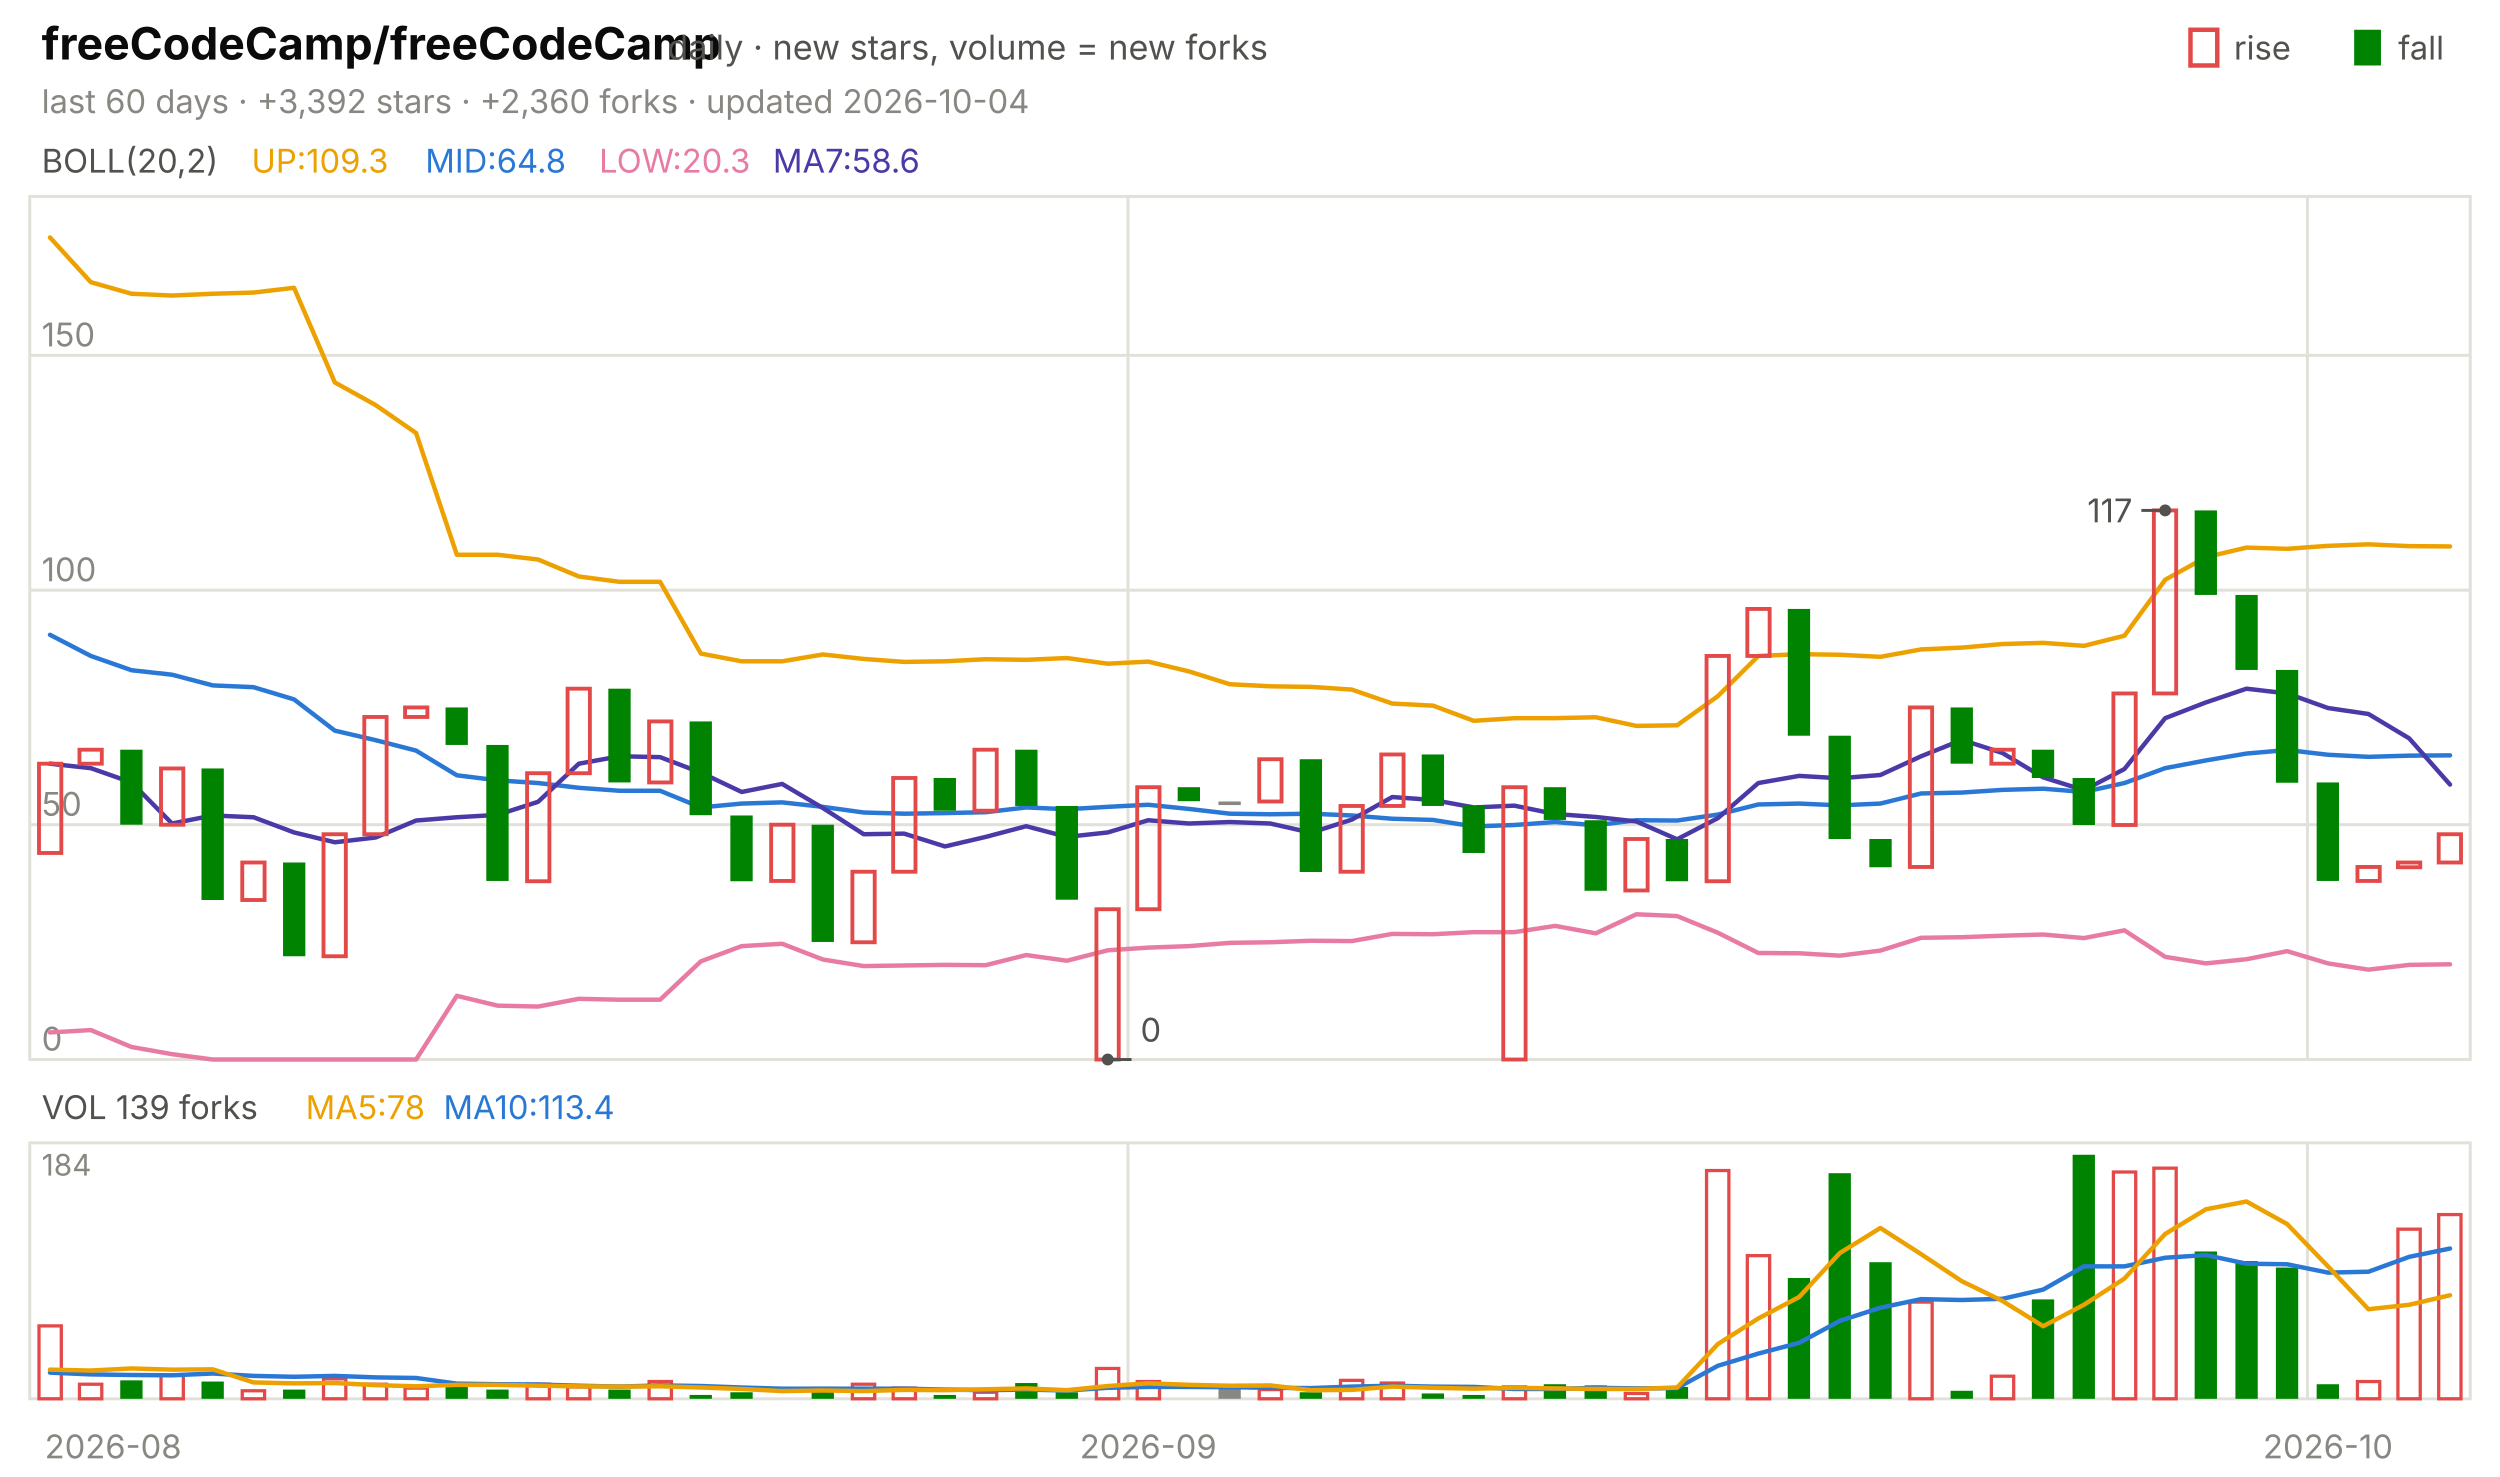
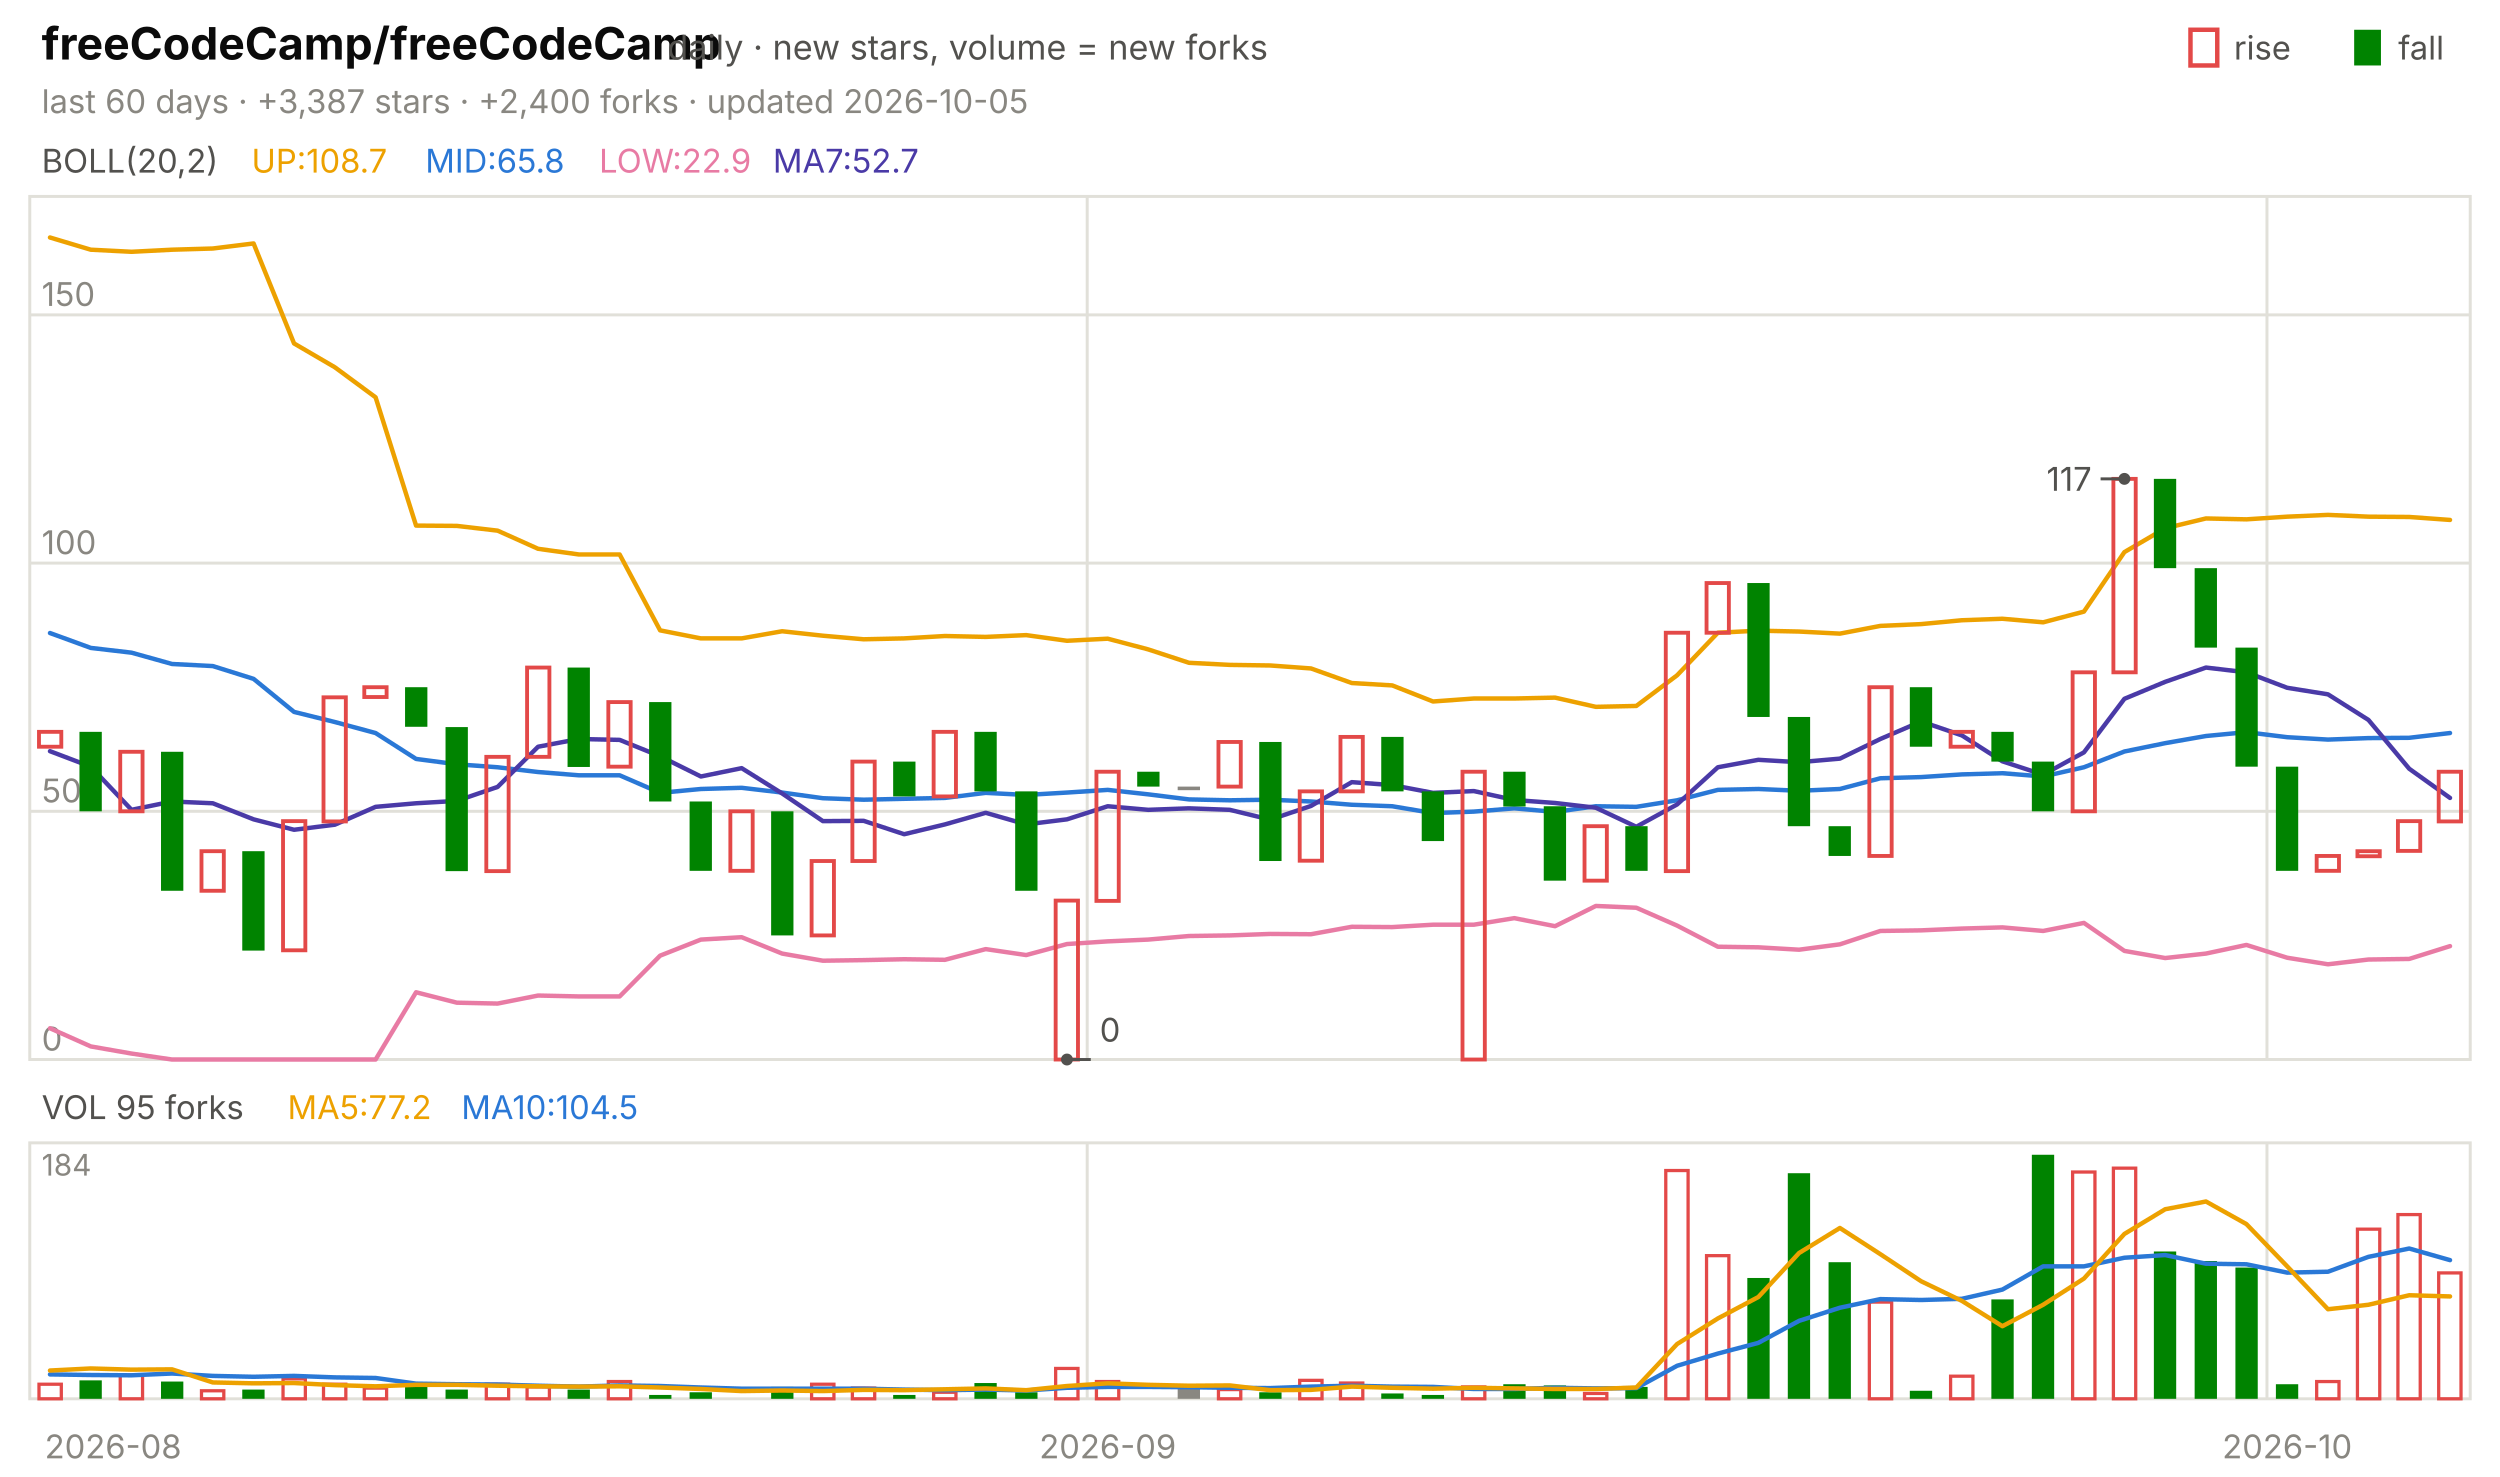
<svg xmlns="http://www.w3.org/2000/svg" viewBox="0 0 840 496" width="840" height="496" font-family="-apple-system,'Segoe UI',system-ui,sans-serif" role="img" aria-label="freeCodeCamp/freeCodeCamp candlestick chart">
  <text x="14.0" y="20.0" font-size="15" fill="#0b0b0b" font-weight="650">freeCodeCamp/freeCodeCamp</text>
  <text x="224.2" y="20.0" font-size="11.5" fill="#52514e">daily · new stars, volume = new forks</text>
  <text x="805.8" y="20.0" font-size="11.0" fill="#52514e">fall</text>
  <rect x="791" y="10" width="9" height="12" fill="#008300" />
  <text x="750.6" y="20.0" font-size="11.0" fill="#52514e">rise</text>
  <rect x="736" y="10" width="9" height="12" fill="none" stroke="#e34948" stroke-width="1.5" />
-   <text x="14.0" y="38.0" font-size="11.0" fill="#898781">last 60 days · +3,392 stars · +2,360 forks · updated 2026-10-04</text>
+   <text x="14.0" y="38.0" font-size="11.0" fill="#898781">last 60 days · +3,387 stars · +2,400 forks · updated 2026-10-05</text>
  <rect x="10" y="66" width="820" height="290" fill="none" stroke="#e1e0d9" />
  <rect x="10" y="384" width="820" height="86" fill="none" stroke="#e1e0d9" />
  <text x="38.0" y="490.0" font-size="11.0" fill="#898781" text-anchor="middle">2026-08</text>
-   <line x1="379.0" y1="66.0" x2="379.0" y2="356.0" stroke="#e1e0d9" stroke-width="1.0" />
-   <line x1="379.0" y1="384.0" x2="379.0" y2="470.0" stroke="#e1e0d9" stroke-width="1.0" />
-   <text x="385.8" y="490.0" font-size="11.0" fill="#898781" text-anchor="middle">2026-09</text>
-   <line x1="775.3" y1="66.0" x2="775.3" y2="356.0" stroke="#e1e0d9" stroke-width="1.0" />
-   <line x1="775.3" y1="384.0" x2="775.3" y2="470.0" stroke="#e1e0d9" stroke-width="1.0" />
-   <text x="782.2" y="490.0" font-size="11.0" fill="#898781" text-anchor="middle">2026-10</text>
+   <line x1="365.3" y1="66.0" x2="365.3" y2="356.0" stroke="#e1e0d9" stroke-width="1.0" />
+   <line x1="365.3" y1="384.0" x2="365.3" y2="470.0" stroke="#e1e0d9" stroke-width="1.0" />
+   <text x="372.2" y="490.0" font-size="11.0" fill="#898781" text-anchor="middle">2026-09</text>
+   <line x1="761.7" y1="66.0" x2="761.7" y2="356.0" stroke="#e1e0d9" stroke-width="1.0" />
+   <line x1="761.7" y1="384.0" x2="761.7" y2="470.0" stroke="#e1e0d9" stroke-width="1.0" />
+   <text x="768.5" y="490.0" font-size="11.0" fill="#898781" text-anchor="middle">2026-10</text>
  <text x="14.0" y="58.0" font-size="11.0" fill="#52514e">BOLL(20,2)</text>
-   <text x="84.5" y="58.0" font-size="11.0" fill="#eda100">UP:109.3</text>
-   <text x="142.9" y="58.0" font-size="11.0" fill="#2a78d6">MID:64.8</text>
-   <text x="201.3" y="58.0" font-size="11.0" fill="#e87ba4">LOW:20.3</text>
-   <text x="259.7" y="58.0" font-size="11.0" fill="#4a3aa7">MA7:58.6</text>
+   <text x="84.5" y="58.0" font-size="11.0" fill="#eda100">UP:108.7</text>
+   <text x="142.9" y="58.0" font-size="11.0" fill="#2a78d6">MID:65.8</text>
+   <text x="201.3" y="58.0" font-size="11.0" fill="#e87ba4">LOW:22.9</text>
+   <text x="259.7" y="58.0" font-size="11.0" fill="#4a3aa7">MA7:52.7</text>
  <line x1="10.0" y1="356.0" x2="830.0" y2="356.0" stroke="#e1e0d9" stroke-width="1.0" />
  <text x="14.0" y="353.0" font-size="11.0" fill="#898781">0</text>
-   <line x1="10.0" y1="277.1" x2="830.0" y2="277.1" stroke="#e1e0d9" stroke-width="1.0" />
-   <text x="14.0" y="274.1" font-size="11.0" fill="#898781">50</text>
-   <line x1="10.0" y1="198.3" x2="830.0" y2="198.3" stroke="#e1e0d9" stroke-width="1.0" />
-   <text x="14.0" y="195.3" font-size="11.0" fill="#898781">100</text>
-   <line x1="10.0" y1="119.4" x2="830.0" y2="119.4" stroke="#e1e0d9" stroke-width="1.0" />
-   <text x="14.0" y="116.4" font-size="11.0" fill="#898781">150</text>
-   <polyline points="16.8,79.8 30.5,94.8 44.2,98.7 57.8,99.3 71.5,98.7 85.2,98.3 98.8,96.7 112.5,128.5 126.2,136.1 139.8,145.5 153.5,186.4 167.2,186.4 180.8,188.0 194.5,193.7 208.2,195.5 221.8,195.5 235.5,219.6 249.2,222.2 262.8,222.2 276.5,219.9 290.2,221.4 303.8,222.4 317.5,222.2 331.2,221.5 344.8,221.7 358.5,221.1 372.2,223.0 385.8,222.3 399.5,225.6 413.2,229.9 426.8,230.6 440.5,230.8 454.2,231.7 467.8,236.4 481.5,237.1 495.2,242.2 508.8,241.3 522.5,241.3 536.2,241.0 549.8,243.9 563.5,243.7 577.2,233.9 590.8,220.4 604.5,219.8 618.2,220.0 631.8,220.7 645.5,218.2 659.2,217.6 672.8,216.4 686.5,216.0 700.2,217.0 713.8,213.6 727.5,194.8 741.2,187.2 754.8,184.0 768.5,184.4 782.2,183.4 795.8,182.9 809.5,183.5 823.2,183.6" fill="none" stroke="#eda100" stroke-width="1.5" stroke-linejoin="round" stroke-linecap="round" />
-   <polyline points="16.8,213.3 30.5,220.4 44.2,225.2 57.8,226.7 71.5,230.3 85.2,230.9 98.8,235.0 112.5,245.5 126.2,248.7 139.8,252.2 153.5,260.5 167.2,262.2 180.8,263.1 194.5,264.7 208.2,265.7 221.8,265.7 235.5,271.3 249.2,270.0 262.8,269.6 276.5,271.1 290.2,273.0 303.8,273.4 317.5,273.2 331.2,272.9 344.8,271.3 358.5,271.9 372.2,271.1 385.8,270.4 399.5,271.8 413.2,273.4 426.8,273.6 440.5,273.4 454.2,274.0 467.8,275.1 481.5,275.5 495.2,277.7 508.8,277.2 522.5,276.2 536.2,277.3 549.8,275.6 563.5,275.7 577.2,273.7 590.8,270.3 604.5,270.0 618.2,270.6 631.8,270.0 645.5,266.6 659.2,266.3 672.8,265.4 686.5,265.0 700.2,266.1 713.8,263.1 727.5,258.1 741.2,255.5 754.8,253.2 768.5,252.0 782.2,253.6 795.8,254.3 809.5,253.9 823.2,253.8" fill="none" stroke="#2a78d6" stroke-width="1.5" stroke-linejoin="round" stroke-linecap="round" />
-   <polyline points="16.8,346.9 30.5,346.1 44.2,351.8 57.8,354.2 71.5,356.0 85.2,356.0 98.8,356.0 112.5,356.0 126.2,356.0 139.8,356.0 153.5,334.6 167.2,337.9 180.8,338.2 194.5,335.6 208.2,335.9 221.8,335.9 235.5,323.0 249.2,317.9 262.8,317.1 276.5,322.4 290.2,324.6 303.8,324.4 317.5,324.2 331.2,324.3 344.8,320.9 358.5,322.8 372.2,319.3 385.8,318.4 399.5,317.9 413.2,316.8 426.8,316.6 440.5,316.1 454.2,316.2 467.8,313.8 481.5,313.9 495.2,313.2 508.8,313.2 522.5,311.1 536.2,313.6 549.8,307.2 563.5,307.8 577.2,313.4 590.8,320.2 604.5,320.3 618.2,321.1 631.8,319.4 645.5,315.1 659.2,314.9 672.8,314.4 686.5,314.0 700.2,315.2 713.8,312.6 727.5,321.5 741.2,323.7 754.8,322.3 768.5,319.6 782.2,323.7 795.8,325.8 809.5,324.2 823.2,324.0" fill="none" stroke="#e87ba4" stroke-width="1.5" stroke-linejoin="round" stroke-linecap="round" />
-   <polyline points="16.8,256.6 30.5,258.1 44.2,262.9 57.8,276.7 71.5,274.0 85.2,274.6 98.8,279.7 112.5,283.0 126.2,281.4 139.8,275.7 153.5,274.6 167.2,273.8 180.8,269.4 194.5,256.6 208.2,254.1 221.8,254.4 235.5,259.6 249.2,266.1 262.8,263.4 276.5,271.5 290.2,280.3 303.8,280.1 317.5,284.4 331.2,281.2 344.8,277.6 358.5,281.2 372.2,279.7 385.8,275.6 399.5,276.7 413.2,276.2 426.8,276.7 440.5,279.8 454.2,275.4 467.8,267.8 481.5,268.8 495.2,271.3 508.8,270.7 522.5,273.5 536.2,274.5 549.8,276.0 563.5,282.0 577.2,274.9 590.8,263.1 604.5,260.7 618.2,261.5 631.8,260.4 645.5,254.1 659.2,248.6 672.8,253.0 686.5,261.2 700.2,265.5 713.8,258.4 727.5,241.3 741.2,236.0 754.8,231.4 768.5,233.0 782.2,237.9 795.8,239.9 809.5,248.1 823.2,263.6" fill="none" stroke="#4a3aa7" stroke-width="1.5" stroke-linejoin="round" stroke-linecap="round" />
-   <rect x="13.1" y="256.6" width="7.5" height="30.0" fill="none" stroke="#e34948" stroke-width="1.3" />
-   <rect x="26.7" y="251.9" width="7.5" height="4.7" fill="none" stroke="#e34948" stroke-width="1.3" />
-   <rect x="40.4" y="251.9" width="7.5" height="25.2" fill="#008300" />
-   <rect x="54.1" y="258.2" width="7.5" height="18.9" fill="none" stroke="#e34948" stroke-width="1.3" />
-   <rect x="67.7" y="258.2" width="7.5" height="44.2" fill="#008300" />
-   <rect x="81.4" y="289.8" width="7.5" height="12.6" fill="none" stroke="#e34948" stroke-width="1.3" />
-   <rect x="95.1" y="289.8" width="7.5" height="31.5" fill="#008300" />
-   <rect x="108.7" y="280.3" width="7.5" height="41.0" fill="none" stroke="#e34948" stroke-width="1.3" />
-   <rect x="122.4" y="240.9" width="7.5" height="39.4" fill="none" stroke="#e34948" stroke-width="1.3" />
-   <rect x="136.1" y="237.7" width="7.5" height="3.2" fill="none" stroke="#e34948" stroke-width="1.3" />
-   <rect x="149.7" y="237.7" width="7.5" height="12.6" fill="#008300" />
-   <rect x="163.4" y="250.3" width="7.5" height="45.7" fill="#008300" />
-   <rect x="177.1" y="259.8" width="7.5" height="36.3" fill="none" stroke="#e34948" stroke-width="1.3" />
-   <rect x="190.7" y="231.4" width="7.5" height="28.4" fill="none" stroke="#e34948" stroke-width="1.3" />
-   <rect x="204.4" y="231.4" width="7.5" height="31.5" fill="#008300" />
-   <rect x="218.1" y="242.4" width="7.5" height="20.5" fill="none" stroke="#e34948" stroke-width="1.3" />
-   <rect x="231.7" y="242.4" width="7.5" height="31.5" fill="#008300" />
-   <rect x="245.4" y="274.0" width="7.5" height="22.1" fill="#008300" />
-   <rect x="259.1" y="277.1" width="7.5" height="18.9" fill="none" stroke="#e34948" stroke-width="1.3" />
-   <rect x="272.7" y="277.1" width="7.5" height="39.4" fill="#008300" />
-   <rect x="286.4" y="292.9" width="7.5" height="23.7" fill="none" stroke="#e34948" stroke-width="1.3" />
-   <rect x="300.1" y="261.4" width="7.5" height="31.5" fill="none" stroke="#e34948" stroke-width="1.3" />
-   <rect x="313.7" y="261.4" width="7.5" height="11.0" fill="#008300" />
-   <rect x="327.4" y="251.9" width="7.5" height="20.5" fill="none" stroke="#e34948" stroke-width="1.3" />
-   <rect x="341.1" y="251.9" width="7.5" height="18.9" fill="#008300" />
-   <rect x="354.7" y="270.8" width="7.5" height="31.5" fill="#008300" />
-   <rect x="368.4" y="305.5" width="7.5" height="50.5" fill="none" stroke="#e34948" stroke-width="1.3" />
-   <rect x="382.1" y="264.5" width="7.5" height="41.0" fill="none" stroke="#e34948" stroke-width="1.3" />
-   <rect x="395.7" y="264.5" width="7.5" height="4.7" fill="#008300" />
-   <rect x="409.4" y="269.3" width="7.5" height="1.2" fill="#898781" />
-   <rect x="423.1" y="255.1" width="7.5" height="14.2" fill="none" stroke="#e34948" stroke-width="1.3" />
-   <rect x="436.7" y="255.1" width="7.5" height="37.9" fill="#008300" />
-   <rect x="450.4" y="270.8" width="7.5" height="22.1" fill="none" stroke="#e34948" stroke-width="1.3" />
-   <rect x="464.1" y="253.5" width="7.5" height="17.3" fill="none" stroke="#e34948" stroke-width="1.3" />
-   <rect x="477.7" y="253.5" width="7.5" height="17.3" fill="#008300" />
-   <rect x="491.4" y="270.8" width="7.5" height="15.8" fill="#008300" />
-   <rect x="505.1" y="264.5" width="7.5" height="91.5" fill="none" stroke="#e34948" stroke-width="1.3" />
-   <rect x="518.7" y="264.5" width="7.5" height="11.0" fill="#008300" />
-   <rect x="532.4" y="275.6" width="7.5" height="23.7" fill="#008300" />
-   <rect x="546.1" y="281.9" width="7.5" height="17.3" fill="none" stroke="#e34948" stroke-width="1.3" />
-   <rect x="559.7" y="281.9" width="7.5" height="14.2" fill="#008300" />
-   <rect x="573.4" y="220.4" width="7.5" height="75.7" fill="none" stroke="#e34948" stroke-width="1.3" />
-   <rect x="587.1" y="204.6" width="7.5" height="15.8" fill="none" stroke="#e34948" stroke-width="1.3" />
-   <rect x="600.7" y="204.6" width="7.5" height="42.6" fill="#008300" />
-   <rect x="614.4" y="247.2" width="7.5" height="34.7" fill="#008300" />
-   <rect x="628.1" y="281.9" width="7.5" height="9.5" fill="#008300" />
-   <rect x="641.7" y="237.7" width="7.5" height="53.6" fill="none" stroke="#e34948" stroke-width="1.3" />
-   <rect x="655.4" y="237.7" width="7.5" height="18.9" fill="#008300" />
-   <rect x="669.1" y="251.9" width="7.5" height="4.7" fill="none" stroke="#e34948" stroke-width="1.3" />
-   <rect x="682.7" y="251.9" width="7.5" height="9.5" fill="#008300" />
-   <rect x="696.4" y="261.4" width="7.5" height="15.8" fill="#008300" />
-   <rect x="710.1" y="233.0" width="7.5" height="44.2" fill="none" stroke="#e34948" stroke-width="1.3" />
-   <rect x="723.7" y="171.5" width="7.5" height="61.5" fill="none" stroke="#e34948" stroke-width="1.3" />
-   <rect x="737.4" y="171.5" width="7.5" height="28.4" fill="#008300" />
-   <rect x="751.1" y="199.9" width="7.5" height="25.2" fill="#008300" />
-   <rect x="764.7" y="225.1" width="7.5" height="37.9" fill="#008300" />
-   <rect x="778.4" y="262.9" width="7.5" height="33.1" fill="#008300" />
-   <rect x="792.1" y="291.3" width="7.5" height="4.7" fill="none" stroke="#e34948" stroke-width="1.3" />
-   <rect x="805.7" y="289.8" width="7.5" height="1.6" fill="none" stroke="#e34948" stroke-width="1.3" />
-   <rect x="819.4" y="280.3" width="7.5" height="9.5" fill="none" stroke="#e34948" stroke-width="1.3" />
-   <circle cx="727.5" cy="171.5" r="2" fill="#52514e" />
-   <line x1="727.5" y1="171.5" x2="719.5" y2="171.5" stroke="#52514e" stroke-width="1.0" />
-   <text x="716.5" y="175.5" font-size="11.0" fill="#52514e" text-anchor="end">117</text>
-   <circle cx="372.2" cy="356.0" r="2" fill="#52514e" />
-   <line x1="372.2" y1="356.0" x2="380.2" y2="356.0" stroke="#52514e" stroke-width="1.0" />
-   <text x="383.2" y="350.0" font-size="11.0" fill="#52514e">0</text>
-   <text x="14.0" y="376.0" font-size="11.0" fill="#52514e">VOL 139 forks</text>
-   <text x="102.7" y="376.0" font-size="11.0" fill="#eda100">MA5:78</text>
-   <text x="149.0" y="376.0" font-size="11.0" fill="#2a78d6">MA10:113.4</text>
+   <line x1="10.0" y1="272.6" x2="830.0" y2="272.6" stroke="#e1e0d9" stroke-width="1.0" />
+   <text x="14.0" y="269.6" font-size="11.0" fill="#898781">50</text>
+   <line x1="10.0" y1="189.2" x2="830.0" y2="189.2" stroke="#e1e0d9" stroke-width="1.0" />
+   <text x="14.0" y="186.2" font-size="11.0" fill="#898781">100</text>
+   <line x1="10.0" y1="105.8" x2="830.0" y2="105.8" stroke="#e1e0d9" stroke-width="1.0" />
+   <text x="14.0" y="102.8" font-size="11.0" fill="#898781">150</text>
+   <polyline points="16.8,79.8 30.5,83.9 44.2,84.6 57.8,83.9 71.5,83.5 85.2,81.8 98.8,115.4 112.5,123.4 126.2,133.5 139.8,176.6 153.5,176.7 167.2,178.3 180.8,184.4 194.5,186.3 208.2,186.3 221.8,211.8 235.5,214.5 249.2,214.5 262.8,212.1 276.5,213.6 290.2,214.8 303.8,214.5 317.5,213.7 331.2,214.0 344.8,213.4 358.5,215.3 372.2,214.6 385.8,218.2 399.5,222.7 413.2,223.4 426.8,223.6 440.5,224.6 454.2,229.5 467.8,230.3 481.5,235.7 495.2,234.7 508.8,234.7 522.5,234.4 536.2,237.5 549.8,237.2 563.5,226.9 577.2,212.6 590.8,211.9 604.5,212.2 618.2,212.9 631.8,210.3 645.5,209.7 659.2,208.4 672.8,207.9 686.5,209.1 700.2,205.5 713.8,185.5 727.5,177.5 741.2,174.2 754.8,174.5 768.5,173.6 782.2,173.0 795.8,173.6 809.5,173.7 823.2,174.7" fill="none" stroke="#eda100" stroke-width="1.5" stroke-linejoin="round" stroke-linecap="round" />
+   <polyline points="16.8,212.7 30.5,217.7 44.2,219.3 57.8,223.1 71.5,223.8 85.2,228.1 98.8,239.2 112.5,242.6 126.2,246.3 139.8,255.0 153.5,256.8 167.2,257.8 180.8,259.4 194.5,260.5 208.2,260.5 221.8,266.4 235.5,265.1 249.2,264.7 262.8,266.3 276.5,268.2 290.2,268.7 303.8,268.4 317.5,268.1 331.2,266.4 344.8,267.1 358.5,266.3 372.2,265.4 385.8,266.9 399.5,268.6 413.2,268.9 426.8,268.7 440.5,269.3 454.2,270.4 467.8,270.9 481.5,273.2 495.2,272.7 508.8,271.6 522.5,272.8 536.2,270.9 549.8,271.1 563.5,268.9 577.2,265.4 590.8,265.1 604.5,265.7 618.2,265.1 631.8,261.5 645.5,261.1 659.2,260.2 672.8,259.8 686.5,260.9 700.2,257.8 713.8,252.5 727.5,249.7 741.2,247.3 754.8,246.0 768.5,247.7 782.2,248.5 795.8,248.0 809.5,247.9 823.2,246.3" fill="none" stroke="#2a78d6" stroke-width="1.5" stroke-linejoin="round" stroke-linecap="round" />
+   <polyline points="16.8,345.5 30.5,351.6 44.2,354.0 57.8,356.0 71.5,356.0 85.2,356.0 98.8,356.0 112.5,356.0 126.2,356.0 139.8,333.4 153.5,336.9 167.2,337.2 180.8,334.5 194.5,334.8 208.2,334.8 221.8,321.1 235.5,315.7 249.2,314.9 262.8,320.4 276.5,322.8 290.2,322.6 303.8,322.3 317.5,322.5 331.2,318.9 344.8,320.9 358.5,317.2 372.2,316.3 385.8,315.7 399.5,314.5 413.2,314.3 426.8,313.8 440.5,313.9 454.2,311.4 467.8,311.5 481.5,310.7 495.2,310.7 508.8,308.5 522.5,311.2 536.2,304.4 549.8,305.0 563.5,311.0 577.2,318.1 590.8,318.3 604.5,319.1 618.2,317.3 631.8,312.8 645.5,312.6 659.2,312.0 672.8,311.6 686.5,312.8 700.2,310.1 713.8,319.5 727.5,321.9 741.2,320.4 754.8,317.5 768.5,321.8 782.2,324.0 795.8,322.4 809.5,322.2 823.2,317.9" fill="none" stroke="#e87ba4" stroke-width="1.5" stroke-linejoin="round" stroke-linecap="round" />
+   <polyline points="16.8,252.4 30.5,257.6 44.2,272.1 57.8,269.3 71.5,269.9 85.2,275.3 98.8,278.8 112.5,277.1 126.2,271.1 139.8,269.9 153.5,269.1 167.2,264.4 180.8,250.9 194.5,248.3 208.2,248.6 221.8,254.1 235.5,260.9 249.2,258.1 262.8,266.6 276.5,275.9 290.2,275.8 303.8,280.3 317.5,277.0 331.2,273.1 344.8,277.0 358.5,275.3 372.2,270.9 385.8,272.1 399.5,271.6 413.2,272.1 426.8,275.4 440.5,270.8 454.2,262.8 467.8,263.8 481.5,266.4 495.2,265.8 508.8,268.8 522.5,269.8 536.2,271.4 549.8,277.8 563.5,270.3 577.2,257.8 590.8,255.3 604.5,256.1 618.2,254.9 631.8,248.3 645.5,242.4 659.2,247.1 672.8,255.8 686.5,260.3 700.2,252.8 713.8,234.8 727.5,229.1 741.2,224.3 754.8,225.9 768.5,231.1 782.2,233.3 795.8,241.9 809.5,258.3 823.2,268.1" fill="none" stroke="#4a3aa7" stroke-width="1.5" stroke-linejoin="round" stroke-linecap="round" />
+   <rect x="13.1" y="245.9" width="7.5" height="5.0" fill="none" stroke="#e34948" stroke-width="1.3" />
+   <rect x="26.7" y="245.9" width="7.5" height="26.7" fill="#008300" />
+   <rect x="40.4" y="252.6" width="7.5" height="20.0" fill="none" stroke="#e34948" stroke-width="1.3" />
+   <rect x="54.1" y="252.6" width="7.5" height="46.7" fill="#008300" />
+   <rect x="67.7" y="286.0" width="7.5" height="13.3" fill="none" stroke="#e34948" stroke-width="1.3" />
+   <rect x="81.4" y="286.0" width="7.5" height="33.4" fill="#008300" />
+   <rect x="95.1" y="275.9" width="7.5" height="43.4" fill="none" stroke="#e34948" stroke-width="1.3" />
+   <rect x="108.7" y="234.3" width="7.5" height="41.7" fill="none" stroke="#e34948" stroke-width="1.3" />
+   <rect x="122.4" y="230.9" width="7.5" height="3.3" fill="none" stroke="#e34948" stroke-width="1.3" />
+   <rect x="136.1" y="230.9" width="7.5" height="13.3" fill="#008300" />
+   <rect x="149.7" y="244.3" width="7.5" height="48.4" fill="#008300" />
+   <rect x="163.4" y="254.3" width="7.5" height="38.4" fill="none" stroke="#e34948" stroke-width="1.3" />
+   <rect x="177.1" y="224.3" width="7.5" height="30.0" fill="none" stroke="#e34948" stroke-width="1.3" />
+   <rect x="190.7" y="224.3" width="7.5" height="33.4" fill="#008300" />
+   <rect x="204.4" y="235.9" width="7.5" height="21.7" fill="none" stroke="#e34948" stroke-width="1.3" />
+   <rect x="218.1" y="235.9" width="7.5" height="33.4" fill="#008300" />
+   <rect x="231.7" y="269.3" width="7.5" height="23.3" fill="#008300" />
+   <rect x="245.4" y="272.6" width="7.5" height="20.0" fill="none" stroke="#e34948" stroke-width="1.3" />
+   <rect x="259.1" y="272.6" width="7.5" height="41.7" fill="#008300" />
+   <rect x="272.7" y="289.3" width="7.5" height="25.0" fill="none" stroke="#e34948" stroke-width="1.3" />
+   <rect x="286.4" y="255.9" width="7.5" height="33.4" fill="none" stroke="#e34948" stroke-width="1.3" />
+   <rect x="300.1" y="255.9" width="7.5" height="11.7" fill="#008300" />
+   <rect x="313.7" y="245.9" width="7.5" height="21.7" fill="none" stroke="#e34948" stroke-width="1.3" />
+   <rect x="327.4" y="245.9" width="7.5" height="20.0" fill="#008300" />
+   <rect x="341.1" y="265.9" width="7.5" height="33.4" fill="#008300" />
+   <rect x="354.7" y="302.6" width="7.5" height="53.4" fill="none" stroke="#e34948" stroke-width="1.3" />
+   <rect x="368.4" y="259.3" width="7.5" height="43.4" fill="none" stroke="#e34948" stroke-width="1.3" />
+   <rect x="382.1" y="259.3" width="7.5" height="5.0" fill="#008300" />
+   <rect x="395.7" y="264.3" width="7.5" height="1.2" fill="#898781" />
+   <rect x="409.4" y="249.3" width="7.5" height="15.0" fill="none" stroke="#e34948" stroke-width="1.3" />
+   <rect x="423.1" y="249.3" width="7.5" height="40.0" fill="#008300" />
+   <rect x="436.7" y="265.9" width="7.5" height="23.3" fill="none" stroke="#e34948" stroke-width="1.3" />
+   <rect x="450.4" y="247.6" width="7.5" height="18.3" fill="none" stroke="#e34948" stroke-width="1.3" />
+   <rect x="464.1" y="247.6" width="7.5" height="18.3" fill="#008300" />
+   <rect x="477.7" y="265.9" width="7.5" height="16.7" fill="#008300" />
+   <rect x="491.4" y="259.3" width="7.5" height="96.7" fill="none" stroke="#e34948" stroke-width="1.3" />
+   <rect x="505.1" y="259.3" width="7.5" height="11.7" fill="#008300" />
+   <rect x="518.7" y="270.9" width="7.5" height="25.0" fill="#008300" />
+   <rect x="532.4" y="277.6" width="7.5" height="18.3" fill="none" stroke="#e34948" stroke-width="1.3" />
+   <rect x="546.1" y="277.6" width="7.5" height="15.0" fill="#008300" />
+   <rect x="559.7" y="212.6" width="7.5" height="80.1" fill="none" stroke="#e34948" stroke-width="1.3" />
+   <rect x="573.4" y="195.9" width="7.5" height="16.7" fill="none" stroke="#e34948" stroke-width="1.3" />
+   <rect x="587.1" y="195.9" width="7.5" height="45.0" fill="#008300" />
+   <rect x="600.7" y="240.9" width="7.5" height="36.7" fill="#008300" />
+   <rect x="614.4" y="277.6" width="7.5" height="10.0" fill="#008300" />
+   <rect x="628.1" y="230.9" width="7.5" height="56.7" fill="none" stroke="#e34948" stroke-width="1.3" />
+   <rect x="641.7" y="230.9" width="7.5" height="20.0" fill="#008300" />
+   <rect x="655.4" y="245.9" width="7.5" height="5.0" fill="none" stroke="#e34948" stroke-width="1.3" />
+   <rect x="669.1" y="245.9" width="7.5" height="10.0" fill="#008300" />
+   <rect x="682.7" y="255.9" width="7.5" height="16.7" fill="#008300" />
+   <rect x="696.4" y="225.9" width="7.5" height="46.7" fill="none" stroke="#e34948" stroke-width="1.3" />
+   <rect x="710.1" y="160.9" width="7.5" height="65.0" fill="none" stroke="#e34948" stroke-width="1.3" />
+   <rect x="723.7" y="160.9" width="7.5" height="30.0" fill="#008300" />
+   <rect x="737.4" y="190.9" width="7.5" height="26.7" fill="#008300" />
+   <rect x="751.1" y="217.6" width="7.5" height="40.0" fill="#008300" />
+   <rect x="764.7" y="257.6" width="7.5" height="35.0" fill="#008300" />
+   <rect x="778.4" y="287.6" width="7.5" height="5.0" fill="none" stroke="#e34948" stroke-width="1.3" />
+   <rect x="792.1" y="286.0" width="7.5" height="1.7" fill="none" stroke="#e34948" stroke-width="1.3" />
+   <rect x="805.7" y="275.9" width="7.5" height="10.0" fill="none" stroke="#e34948" stroke-width="1.3" />
+   <rect x="819.4" y="259.3" width="7.5" height="16.7" fill="none" stroke="#e34948" stroke-width="1.3" />
+   <circle cx="713.8" cy="160.9" r="2" fill="#52514e" />
+   <line x1="713.8" y1="160.9" x2="705.8" y2="160.9" stroke="#52514e" stroke-width="1.0" />
+   <text x="702.8" y="164.9" font-size="11.0" fill="#52514e" text-anchor="end">117</text>
+   <circle cx="358.5" cy="356.0" r="2" fill="#52514e" />
+   <line x1="358.5" y1="356.0" x2="366.5" y2="356.0" stroke="#52514e" stroke-width="1.0" />
+   <text x="369.5" y="350.0" font-size="11.0" fill="#52514e">0</text>
+   <text x="14.0" y="376.0" font-size="11.0" fill="#52514e">VOL 95 forks</text>
+   <text x="96.6" y="376.0" font-size="11.0" fill="#eda100">MA5:77.2</text>
+   <text x="155.0" y="376.0" font-size="11.0" fill="#2a78d6">MA10:104.5</text>
  <text x="14.0" y="395.0" font-size="10" fill="#898781">184</text>
-   <rect x="13.1" y="445.5" width="7.5" height="24.5" fill="none" stroke="#e34948" stroke-width="1.1" />
-   <rect x="26.7" y="465.1" width="7.5" height="4.9" fill="none" stroke="#e34948" stroke-width="1.1" />
-   <rect x="40.4" y="463.8" width="7.5" height="6.2" fill="#008300" />
-   <rect x="54.1" y="462.0" width="7.5" height="8.0" fill="none" stroke="#e34948" stroke-width="1.1" />
-   <rect x="67.7" y="464.2" width="7.5" height="5.8" fill="#008300" />
-   <rect x="81.4" y="467.3" width="7.5" height="2.7" fill="none" stroke="#e34948" stroke-width="1.1" />
-   <rect x="95.1" y="466.9" width="7.5" height="3.1" fill="#008300" />
-   <rect x="108.7" y="463.3" width="7.5" height="6.7" fill="none" stroke="#e34948" stroke-width="1.1" />
-   <rect x="122.4" y="465.1" width="7.5" height="4.9" fill="none" stroke="#e34948" stroke-width="1.1" />
-   <rect x="136.1" y="466.4" width="7.5" height="3.6" fill="none" stroke="#e34948" stroke-width="1.1" />
-   <rect x="149.7" y="464.7" width="7.5" height="5.3" fill="#008300" />
-   <rect x="163.4" y="466.9" width="7.5" height="3.1" fill="#008300" />
-   <rect x="177.1" y="465.1" width="7.5" height="4.9" fill="none" stroke="#e34948" stroke-width="1.1" />
-   <rect x="190.7" y="466.0" width="7.5" height="4.0" fill="none" stroke="#e34948" stroke-width="1.1" />
-   <rect x="204.4" y="466.9" width="7.5" height="3.1" fill="#008300" />
-   <rect x="218.1" y="464.2" width="7.5" height="5.8" fill="none" stroke="#e34948" stroke-width="1.1" />
-   <rect x="231.7" y="468.7" width="7.5" height="1.3" fill="#008300" />
-   <rect x="245.4" y="467.8" width="7.5" height="2.2" fill="#008300" />
-   <rect x="272.7" y="466.0" width="7.5" height="4.0" fill="#008300" />
-   <rect x="286.4" y="465.1" width="7.5" height="4.9" fill="none" stroke="#e34948" stroke-width="1.1" />
-   <rect x="300.1" y="466.4" width="7.5" height="3.6" fill="none" stroke="#e34948" stroke-width="1.1" />
-   <rect x="313.7" y="468.7" width="7.5" height="1.3" fill="#008300" />
-   <rect x="327.4" y="467.8" width="7.5" height="2.2" fill="none" stroke="#e34948" stroke-width="1.1" />
-   <rect x="341.1" y="464.7" width="7.5" height="5.3" fill="#008300" />
-   <rect x="354.7" y="467.8" width="7.5" height="2.2" fill="#008300" />
-   <rect x="368.4" y="459.8" width="7.5" height="10.2" fill="none" stroke="#e34948" stroke-width="1.1" />
-   <rect x="382.1" y="464.2" width="7.5" height="5.8" fill="none" stroke="#e34948" stroke-width="1.1" />
-   <rect x="409.4" y="466.4" width="7.5" height="3.6" fill="#898781" />
-   <rect x="423.1" y="466.9" width="7.5" height="3.1" fill="none" stroke="#e34948" stroke-width="1.1" />
-   <rect x="436.7" y="467.8" width="7.5" height="2.2" fill="#008300" />
-   <rect x="450.4" y="463.8" width="7.5" height="6.2" fill="none" stroke="#e34948" stroke-width="1.1" />
-   <rect x="464.1" y="464.7" width="7.5" height="5.3" fill="none" stroke="#e34948" stroke-width="1.1" />
-   <rect x="477.7" y="468.2" width="7.5" height="1.8" fill="#008300" />
-   <rect x="491.4" y="468.7" width="7.5" height="1.3" fill="#008300" />
-   <rect x="505.1" y="466.0" width="7.5" height="4.0" fill="none" stroke="#e34948" stroke-width="1.1" />
-   <rect x="518.7" y="465.1" width="7.5" height="4.9" fill="#008300" />
-   <rect x="532.4" y="465.5" width="7.5" height="4.5" fill="#008300" />
-   <rect x="546.1" y="468.2" width="7.5" height="1.8" fill="none" stroke="#e34948" stroke-width="1.1" />
-   <rect x="559.7" y="466.0" width="7.5" height="4.0" fill="#008300" />
-   <rect x="573.4" y="393.3" width="7.5" height="76.7" fill="none" stroke="#e34948" stroke-width="1.1" />
-   <rect x="587.1" y="421.9" width="7.5" height="48.1" fill="none" stroke="#e34948" stroke-width="1.1" />
-   <rect x="600.7" y="429.4" width="7.5" height="40.6" fill="#008300" />
-   <rect x="614.4" y="394.2" width="7.5" height="75.8" fill="#008300" />
-   <rect x="628.1" y="424.1" width="7.5" height="45.9" fill="#008300" />
-   <rect x="641.7" y="437.5" width="7.5" height="32.5" fill="none" stroke="#e34948" stroke-width="1.1" />
-   <rect x="655.4" y="467.3" width="7.5" height="2.7" fill="#008300" />
-   <rect x="669.1" y="462.4" width="7.5" height="7.6" fill="none" stroke="#e34948" stroke-width="1.1" />
-   <rect x="682.7" y="436.6" width="7.5" height="33.4" fill="#008300" />
-   <rect x="696.4" y="388.0" width="7.5" height="82.0" fill="#008300" />
-   <rect x="710.1" y="393.8" width="7.5" height="76.2" fill="none" stroke="#e34948" stroke-width="1.1" />
-   <rect x="723.7" y="392.5" width="7.5" height="77.5" fill="none" stroke="#e34948" stroke-width="1.1" />
-   <rect x="737.4" y="420.5" width="7.5" height="49.5" fill="#008300" />
-   <rect x="751.1" y="423.7" width="7.5" height="46.3" fill="#008300" />
-   <rect x="764.7" y="425.9" width="7.5" height="44.1" fill="#008300" />
-   <rect x="778.4" y="465.1" width="7.5" height="4.9" fill="#008300" />
-   <rect x="792.1" y="464.2" width="7.5" height="5.8" fill="none" stroke="#e34948" stroke-width="1.1" />
-   <rect x="805.7" y="413.0" width="7.5" height="57.0" fill="none" stroke="#e34948" stroke-width="1.1" />
-   <rect x="819.4" y="408.1" width="7.5" height="61.9" fill="none" stroke="#e34948" stroke-width="1.1" />
-   <polyline points="16.8,461.2 30.5,461.8 44.2,462.0 57.8,462.1 71.5,461.5 85.2,462.3 98.8,462.6 112.5,462.3 126.2,462.8 139.8,463.0 153.5,464.9 167.2,465.1 180.8,465.2 194.5,465.6 208.2,465.9 221.8,465.5 235.5,465.7 249.2,466.2 262.8,466.6 276.5,466.6 290.2,466.6 303.8,466.6 317.5,466.9 331.2,467.1 344.8,466.9 358.5,467.2 372.2,466.3 385.8,466.0 399.5,466.0 413.2,466.1 426.8,466.3 440.5,466.4 454.2,465.9 467.8,465.6 481.5,465.9 495.2,466.0 508.8,466.7 522.5,466.7 536.2,466.3 549.8,466.5 563.5,466.4 577.2,458.9 590.8,454.8 604.5,451.2 618.2,443.8 631.8,439.4 645.5,436.5 659.2,436.8 672.8,436.4 686.5,433.3 700.2,425.5 713.8,425.5 727.5,422.6 741.2,421.7 754.8,424.6 768.5,424.8 782.2,427.6 795.8,427.3 809.5,422.3 823.2,419.5" fill="none" stroke="#2a78d6" stroke-width="1.5" stroke-linejoin="round" stroke-linecap="round" />
-   <polyline points="16.8,460.2 30.5,460.5 44.2,459.8 57.8,460.2 71.5,460.1 85.2,464.5 98.8,464.8 112.5,464.7 126.2,465.4 139.8,465.8 153.5,465.3 167.2,465.3 180.8,465.6 194.5,465.8 208.2,465.9 221.8,465.8 235.5,466.2 249.2,466.7 262.8,467.4 276.5,467.2 290.2,467.4 303.8,467.0 317.5,467.1 331.2,466.8 344.8,466.5 358.5,467.1 372.2,465.7 385.8,464.8 399.5,465.3 413.2,465.6 426.8,465.5 440.5,467.1 454.2,467.0 467.8,465.9 481.5,466.3 495.2,466.6 508.8,466.3 522.5,466.5 536.2,466.7 549.8,466.7 563.5,466.2 577.2,451.6 590.8,443.0 604.5,435.8 618.2,421.0 631.8,412.6 645.5,421.4 659.2,430.5 672.8,437.1 686.5,445.6 700.2,438.4 713.8,429.6 727.5,414.6 741.2,406.3 754.8,403.7 768.5,411.3 782.2,425.5 795.8,439.9 809.5,438.4 823.2,435.2" fill="none" stroke="#eda100" stroke-width="1.5" stroke-linejoin="round" stroke-linecap="round" />
+   <rect x="13.1" y="465.1" width="7.5" height="4.9" fill="none" stroke="#e34948" stroke-width="1.1" />
+   <rect x="26.7" y="463.8" width="7.5" height="6.2" fill="#008300" />
+   <rect x="40.4" y="462.0" width="7.5" height="8.0" fill="none" stroke="#e34948" stroke-width="1.1" />
+   <rect x="54.1" y="464.2" width="7.5" height="5.8" fill="#008300" />
+   <rect x="67.7" y="467.3" width="7.5" height="2.7" fill="none" stroke="#e34948" stroke-width="1.1" />
+   <rect x="81.4" y="466.9" width="7.5" height="3.1" fill="#008300" />
+   <rect x="95.1" y="463.3" width="7.5" height="6.7" fill="none" stroke="#e34948" stroke-width="1.1" />
+   <rect x="108.7" y="465.1" width="7.5" height="4.9" fill="none" stroke="#e34948" stroke-width="1.1" />
+   <rect x="122.4" y="466.4" width="7.5" height="3.6" fill="none" stroke="#e34948" stroke-width="1.1" />
+   <rect x="136.1" y="464.7" width="7.5" height="5.3" fill="#008300" />
+   <rect x="149.7" y="466.9" width="7.5" height="3.1" fill="#008300" />
+   <rect x="163.4" y="465.1" width="7.5" height="4.9" fill="none" stroke="#e34948" stroke-width="1.1" />
+   <rect x="177.1" y="466.0" width="7.5" height="4.0" fill="none" stroke="#e34948" stroke-width="1.1" />
+   <rect x="190.7" y="466.9" width="7.5" height="3.1" fill="#008300" />
+   <rect x="204.4" y="464.2" width="7.5" height="5.8" fill="none" stroke="#e34948" stroke-width="1.1" />
+   <rect x="218.1" y="468.7" width="7.5" height="1.3" fill="#008300" />
+   <rect x="231.7" y="467.8" width="7.5" height="2.2" fill="#008300" />
+   <rect x="259.1" y="466.0" width="7.5" height="4.0" fill="#008300" />
+   <rect x="272.7" y="465.1" width="7.5" height="4.9" fill="none" stroke="#e34948" stroke-width="1.1" />
+   <rect x="286.4" y="466.4" width="7.5" height="3.6" fill="none" stroke="#e34948" stroke-width="1.1" />
+   <rect x="300.1" y="468.7" width="7.5" height="1.3" fill="#008300" />
+   <rect x="313.7" y="467.8" width="7.5" height="2.2" fill="none" stroke="#e34948" stroke-width="1.1" />
+   <rect x="327.4" y="464.7" width="7.5" height="5.3" fill="#008300" />
+   <rect x="341.1" y="467.8" width="7.5" height="2.2" fill="#008300" />
+   <rect x="354.7" y="459.8" width="7.5" height="10.2" fill="none" stroke="#e34948" stroke-width="1.1" />
+   <rect x="368.4" y="464.2" width="7.5" height="5.8" fill="none" stroke="#e34948" stroke-width="1.1" />
+   <rect x="395.7" y="466.4" width="7.5" height="3.6" fill="#898781" />
+   <rect x="409.4" y="466.9" width="7.5" height="3.1" fill="none" stroke="#e34948" stroke-width="1.1" />
+   <rect x="423.1" y="467.8" width="7.5" height="2.2" fill="#008300" />
+   <rect x="436.7" y="463.8" width="7.5" height="6.2" fill="none" stroke="#e34948" stroke-width="1.1" />
+   <rect x="450.4" y="464.7" width="7.5" height="5.3" fill="none" stroke="#e34948" stroke-width="1.1" />
+   <rect x="464.1" y="468.2" width="7.5" height="1.8" fill="#008300" />
+   <rect x="477.7" y="468.7" width="7.5" height="1.3" fill="#008300" />
+   <rect x="491.4" y="466.0" width="7.5" height="4.0" fill="none" stroke="#e34948" stroke-width="1.1" />
+   <rect x="505.1" y="465.1" width="7.5" height="4.9" fill="#008300" />
+   <rect x="518.7" y="465.5" width="7.5" height="4.5" fill="#008300" />
+   <rect x="532.4" y="468.2" width="7.5" height="1.8" fill="none" stroke="#e34948" stroke-width="1.1" />
+   <rect x="546.1" y="466.0" width="7.5" height="4.0" fill="#008300" />
+   <rect x="559.7" y="393.3" width="7.5" height="76.7" fill="none" stroke="#e34948" stroke-width="1.1" />
+   <rect x="573.4" y="421.9" width="7.5" height="48.1" fill="none" stroke="#e34948" stroke-width="1.1" />
+   <rect x="587.1" y="429.4" width="7.5" height="40.6" fill="#008300" />
+   <rect x="600.7" y="394.2" width="7.5" height="75.8" fill="#008300" />
+   <rect x="614.4" y="424.1" width="7.5" height="45.9" fill="#008300" />
+   <rect x="628.1" y="437.5" width="7.5" height="32.5" fill="none" stroke="#e34948" stroke-width="1.1" />
+   <rect x="641.7" y="467.3" width="7.5" height="2.7" fill="#008300" />
+   <rect x="655.4" y="462.4" width="7.5" height="7.6" fill="none" stroke="#e34948" stroke-width="1.1" />
+   <rect x="669.1" y="436.6" width="7.5" height="33.4" fill="#008300" />
+   <rect x="682.7" y="388.0" width="7.5" height="82.0" fill="#008300" />
+   <rect x="696.4" y="393.8" width="7.5" height="76.2" fill="none" stroke="#e34948" stroke-width="1.1" />
+   <rect x="710.1" y="392.5" width="7.5" height="77.5" fill="none" stroke="#e34948" stroke-width="1.1" />
+   <rect x="723.7" y="420.5" width="7.5" height="49.5" fill="#008300" />
+   <rect x="737.4" y="423.7" width="7.5" height="46.3" fill="#008300" />
+   <rect x="751.1" y="425.9" width="7.5" height="44.1" fill="#008300" />
+   <rect x="764.7" y="465.1" width="7.5" height="4.9" fill="#008300" />
+   <rect x="778.4" y="464.2" width="7.5" height="5.8" fill="none" stroke="#e34948" stroke-width="1.1" />
+   <rect x="792.1" y="413.0" width="7.5" height="57.0" fill="none" stroke="#e34948" stroke-width="1.1" />
+   <rect x="805.7" y="408.1" width="7.5" height="61.9" fill="none" stroke="#e34948" stroke-width="1.1" />
+   <rect x="819.4" y="427.7" width="7.5" height="42.3" fill="none" stroke="#e34948" stroke-width="1.1" />
+   <polyline points="16.8,461.8 30.5,462.0 44.2,462.1 57.8,461.5 71.5,462.3 85.2,462.6 98.8,462.3 112.5,462.8 126.2,463.0 139.8,464.9 153.5,465.1 167.2,465.2 180.8,465.6 194.5,465.9 208.2,465.5 221.8,465.7 235.5,466.2 249.2,466.6 262.8,466.6 276.5,466.6 290.2,466.6 303.8,466.9 317.5,467.1 331.2,466.9 344.8,467.2 358.5,466.3 372.2,466.0 385.8,466.0 399.5,466.1 413.2,466.3 426.8,466.4 440.5,465.9 454.2,465.6 467.8,465.9 481.5,466.0 495.2,466.7 508.8,466.7 522.5,466.3 536.2,466.5 549.8,466.4 563.5,458.9 577.2,454.8 590.8,451.2 604.5,443.8 618.2,439.4 631.8,436.5 645.5,436.8 659.2,436.4 672.8,433.3 686.5,425.5 700.2,425.5 713.8,422.6 727.5,421.7 741.2,424.6 754.8,424.8 768.5,427.6 782.2,427.3 795.8,422.3 809.5,419.5 823.2,423.4" fill="none" stroke="#2a78d6" stroke-width="1.5" stroke-linejoin="round" stroke-linecap="round" />
+   <polyline points="16.8,460.5 30.5,459.8 44.2,460.2 57.8,460.1 71.5,464.5 85.2,464.8 98.8,464.7 112.5,465.4 126.2,465.8 139.8,465.3 153.5,465.3 167.2,465.6 180.8,465.8 194.5,465.9 208.2,465.8 221.8,466.2 235.5,466.7 249.2,467.4 262.8,467.2 276.5,467.4 290.2,467.0 303.8,467.1 317.5,466.8 331.2,466.5 344.8,467.1 358.5,465.7 372.2,464.8 385.8,465.3 399.5,465.6 413.2,465.5 426.8,467.1 440.5,467.0 454.2,465.9 467.8,466.3 481.5,466.6 495.2,466.3 508.8,466.5 522.5,466.7 536.2,466.7 549.8,466.2 563.5,451.6 577.2,443.0 590.8,435.8 604.5,421.0 618.2,412.6 631.8,421.4 645.5,430.5 659.2,437.1 672.8,445.6 686.5,438.4 700.2,429.6 713.8,414.6 727.5,406.3 741.2,403.7 754.8,411.3 768.5,425.5 782.2,439.9 795.8,438.4 809.5,435.2 823.2,435.6" fill="none" stroke="#eda100" stroke-width="1.5" stroke-linejoin="round" stroke-linecap="round" />
</svg>
